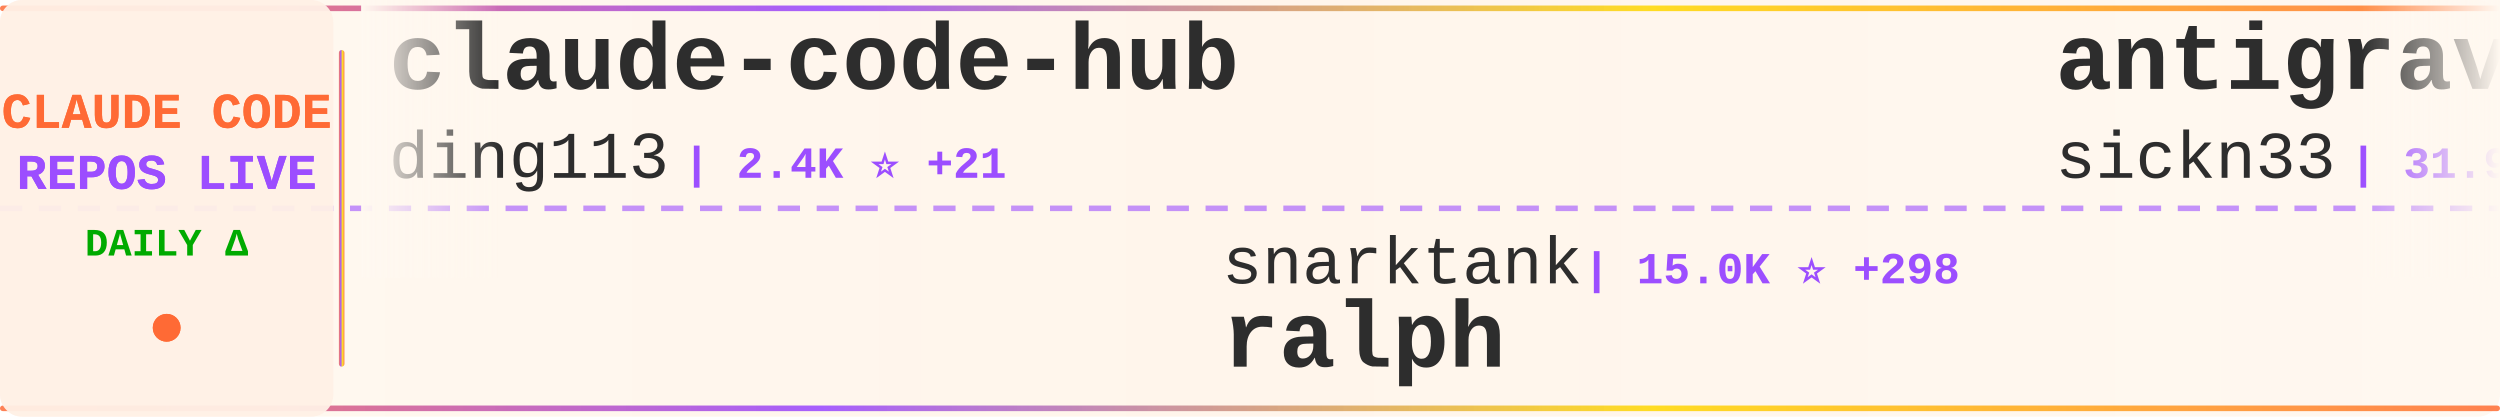
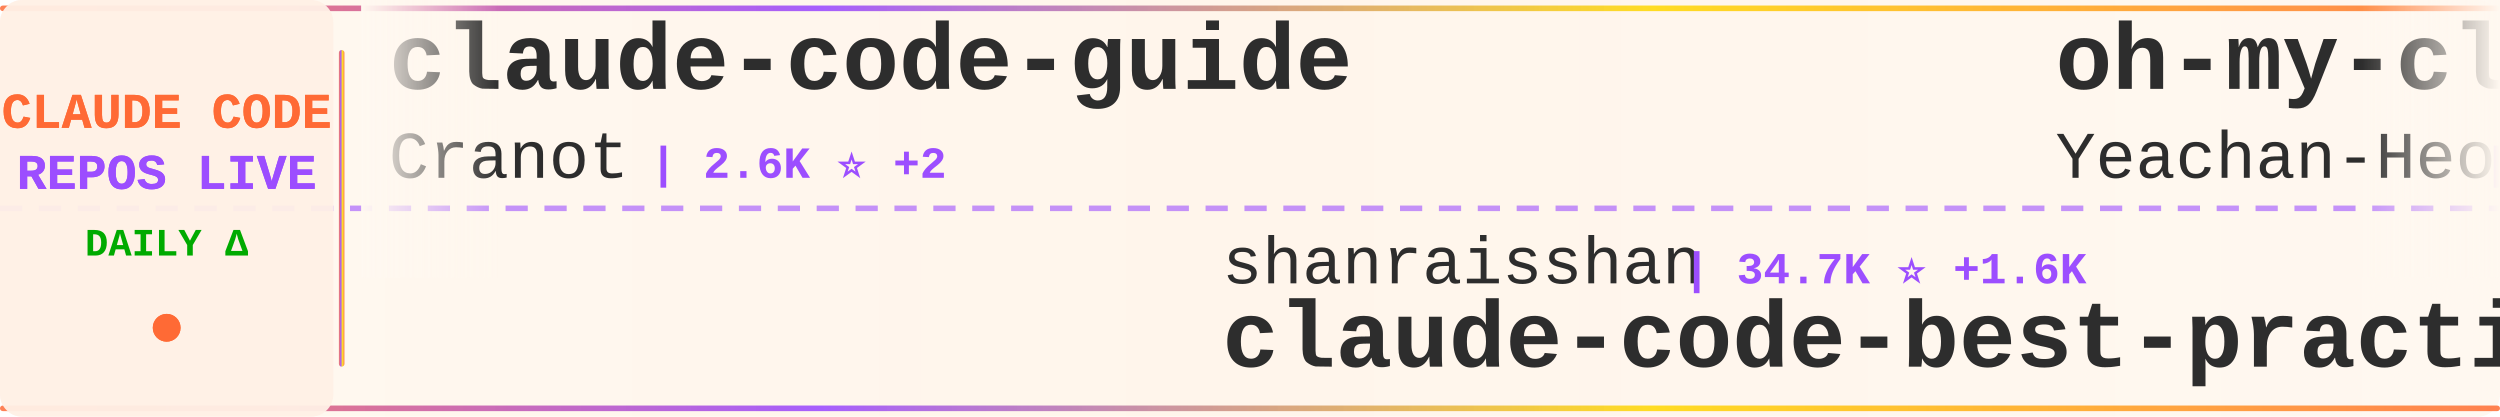
<svg xmlns="http://www.w3.org/2000/svg" width="900" height="150">
  <defs>
    <linearGradient id="tickerBg" x1="0%" y1="0%" x2="100%" y2="0%">
      <stop offset="0%" style="stop-color:#fff8f0;stop-opacity:0.98" />
      <stop offset="50%" style="stop-color:#fff5eb;stop-opacity:1" />
      <stop offset="100%" style="stop-color:#fff8f0;stop-opacity:0.98" />
    </linearGradient>
    <linearGradient id="borderGrad" x1="0%" y1="0%" x2="100%" y2="0%">
      <stop offset="0%" style="stop-color:#FF6B35;stop-opacity:0.85">
        <animate attributeName="stop-opacity" values="0.85;1;0.85" dur="2s" repeatCount="indefinite" />
      </stop>
      <stop offset="33%" style="stop-color:#9C4EFF;stop-opacity:0.9">
        <animate attributeName="stop-opacity" values="0.9;1;0.9" dur="2.2s" repeatCount="indefinite" />
      </stop>
      <stop offset="66%" style="stop-color:#FFD700;stop-opacity:0.85">
        <animate attributeName="stop-opacity" values="0.85;1;0.85" dur="1.8s" repeatCount="indefinite" />
      </stop>
      <stop offset="100%" style="stop-color:#FF6B35;stop-opacity:0.85">
        <animate attributeName="stop-opacity" values="0.85;1;0.85" dur="2s" repeatCount="indefinite" />
      </stop>
    </linearGradient>
    <filter id="textGlow">
      <feGaussianBlur stdDeviation="0.15" result="coloredBlur" />
      <feMerge>
        <feMergeNode in="coloredBlur" />
        <feMergeNode in="SourceGraphic" />
      </feMerge>
    </filter>
    <filter id="metricGlow">
      <feGaussianBlur stdDeviation="0.2" result="coloredBlur" />
      <feMerge>
        <feMergeNode in="coloredBlur" />
        <feMergeNode in="SourceGraphic" />
      </feMerge>
    </filter>
    <linearGradient id="leftFade" x1="0%" y1="0%" x2="100%" y2="0%">
      <stop offset="0%" style="stop-color:#fff8f0;stop-opacity:1" />
      <stop offset="100%" style="stop-color:#fff8f0;stop-opacity:0" />
    </linearGradient>
    <linearGradient id="rightFade" x1="0%" y1="0%" x2="100%" y2="0%">
      <stop offset="0%" style="stop-color:#fff8f0;stop-opacity:0" />
      <stop offset="100%" style="stop-color:#fff8f0;stop-opacity:1" />
    </linearGradient>
  </defs>
  <rect width="900" height="150" fill="url(#tickerBg)" rx="8" />
  <rect x="0" y="2" width="900" height="2" fill="url(#borderGrad)" rx="1" />
  <rect x="0" y="146" width="900" height="2" fill="url(#borderGrad)" rx="1" />
  <line x1="0" y1="75" x2="900" y2="75" stroke="#9C4EFF" stroke-width="2" stroke-dasharray="8 6" opacity="0.6" />
  <rect x="0" y="0" width="120" height="150" fill="#fff0e6" opacity="0.95" rx="8" />
  <text x="60" y="46" font-family="'Courier New', monospace" font-size="18" font-weight="bold" fill="#FF6B35" text-anchor="middle" filter="url(#textGlow)">
    CLAUDE CODE
  </text>
  <text x="60" y="68" font-family="'Courier New', monospace" font-size="18" font-weight="bold" fill="#9C4EFF" text-anchor="middle" filter="url(#textGlow)">
    REPOS LIVE
  </text>
  <text x="60" y="92" font-family="'Courier New', monospace" font-size="14" font-weight="bold" fill="#00aa00" text-anchor="middle">
    DAILY Δ
  </text>
  <circle cx="60" cy="118" r="5" fill="#FF6B35" filter="url(#metricGlow)">
    <animate attributeName="r" values="4;6;4" dur="1.5s" repeatCount="indefinite" />
    <animate attributeName="opacity" values="0.6;1;0.6" dur="1.5s" repeatCount="indefinite" />
  </circle>
  <rect x="122" y="18" width="2" height="114" fill="url(#borderGrad)" rx="1" />
  <clipPath id="tickerClip">
    <rect x="130" y="0" width="770" height="150" />
  </clipPath>
  <g clip-path="url(#tickerClip)">
    <g id="tickerItems">
      <animateTransform attributeName="transform" attributeType="XML" type="translate" from="0 0" to="-3000 0" dur="54s" repeatCount="indefinite" />
      <g transform="translate(0, 0)">
-         <text x="140" y="32" font-family="'Courier New', monospace" font-size="34" font-weight="bold" fill="#2d2d2d">claude-code-hub</text>
-         <text x="140" y="64" font-family="'Courier New', monospace" font-size="24" font-weight="normal" fill="#2d2d2d" opacity="1.0">ding113</text>
-         <text x="246" y="64" font-family="'Courier New', monospace" font-size="16" font-weight="bold" fill="#9C4EFF"> | 2.4K ⭐ +21</text>
+         <text x="140" y="32" font-family="'Courier New', monospace" font-size="34" font-weight="bold" fill="#2d2d2d">claude-code-guide</text>
+         <text x="140" y="64" font-family="'Courier New', monospace" font-size="24" font-weight="normal" fill="#2d2d2d" opacity="1.0">Cranot</text>
+         <text x="234" y="64" font-family="'Courier New', monospace" font-size="16" font-weight="bold" fill="#9C4EFF"> | 2.6K ⭐ +2</text>
      </g>
      <g transform="translate(300, 0)">
-         <text x="140" y="102" font-family="'Courier New', monospace" font-size="24" font-weight="normal" fill="#2d2d2d" opacity="1.0">snarktank</text>
-         <text x="270" y="102" font-family="'Courier New', monospace" font-size="16" font-weight="bold" fill="#9C4EFF"> | 15.0K ⭐ +298</text>
-         <text x="140" y="132" font-family="'Courier New', monospace" font-size="34" font-weight="bold" fill="#2d2d2d">ralph</text>
+         <text x="140" y="102" font-family="'Courier New', monospace" font-size="24" font-weight="normal" fill="#2d2d2d" opacity="1.0">shanraisshan</text>
+         <text x="306" y="102" font-family="'Courier New', monospace" font-size="16" font-weight="bold" fill="#9C4EFF"> | 34.7K ⭐ +1.6K</text>
+         <text x="140" y="132" font-family="'Courier New', monospace" font-size="34" font-weight="bold" fill="#2d2d2d">claude-code-best-practic...</text>
      </g>
      <g transform="translate(600, 0)">
-         <text x="140" y="32" font-family="'Courier New', monospace" font-size="34" font-weight="bold" fill="#2d2d2d">antigravity-awesome-skil...</text>
-         <text x="140" y="64" font-family="'Courier New', monospace" font-size="24" font-weight="normal" fill="#2d2d2d" opacity="1.0">sickn33</text>
-         <text x="246" y="64" font-family="'Courier New', monospace" font-size="16" font-weight="bold" fill="#9C4EFF"> | 31.9K ⭐ +246</text>
+         <text x="140" y="32" font-family="'Courier New', monospace" font-size="34" font-weight="bold" fill="#2d2d2d">oh-my-claudecode</text>
+         <text x="140" y="64" font-family="'Courier New', monospace" font-size="24" font-weight="normal" fill="#2d2d2d" opacity="1.0">Yeachan-Heo</text>
+         <text x="294" y="64" font-family="'Courier New', monospace" font-size="16" font-weight="bold" fill="#9C4EFF"> | 27.1K ⭐ +627</text>
      </g>
      <g transform="translate(900, 0)">
-         <text x="140" y="102" font-family="'Courier New', monospace" font-size="24" font-weight="normal" fill="#2d2d2d" opacity="1.0">anthropics</text>
-         <text x="282" y="102" font-family="'Courier New', monospace" font-size="16" font-weight="bold" fill="#9C4EFF"> | 786 ⭐ +1</text>
-         <text x="140" y="132" font-family="'Courier New', monospace" font-size="34" font-weight="bold" fill="#2d2d2d">claude-code-base-action</text>
+         <text x="140" y="102" font-family="'Courier New', monospace" font-size="24" font-weight="normal" fill="#2d2d2d" opacity="1.0">lst97</text>
+         <text x="222" y="102" font-family="'Courier New', monospace" font-size="16" font-weight="bold" fill="#9C4EFF"> | 1.5K ⭐ +2</text>
+         <text x="140" y="132" font-family="'Courier New', monospace" font-size="34" font-weight="bold" fill="#2d2d2d">claude-code-sub-agents</text>
      </g>
      <g transform="translate(1200, 0)">
-         <text x="140" y="32" font-family="'Courier New', monospace" font-size="34" font-weight="bold" fill="#2d2d2d">claude-code-tudou</text>
-         <text x="140" y="64" font-family="'Courier New', monospace" font-size="24" font-weight="normal" fill="#2d2d2d" opacity="1.0">AICoderTudou</text>
-         <text x="306" y="64" font-family="'Courier New', monospace" font-size="16" font-weight="bold" fill="#9C4EFF"> | 452 ⭐ +7</text>
+         <text x="140" y="32" font-family="'Courier New', monospace" font-size="34" font-weight="bold" fill="#2d2d2d">claude-howto</text>
+         <text x="140" y="64" font-family="'Courier New', monospace" font-size="24" font-weight="normal" fill="#2d2d2d" opacity="1.0">luongnv89</text>
+         <text x="270" y="64" font-family="'Courier New', monospace" font-size="16" font-weight="bold" fill="#9C4EFF"> | 24.3K ⭐ +709</text>
      </g>
      <g transform="translate(1500, 0)">
-         <text x="140" y="102" font-family="'Courier New', monospace" font-size="24" font-weight="normal" fill="#2d2d2d" opacity="1.0">RichardAtCT</text>
-         <text x="294" y="102" font-family="'Courier New', monospace" font-size="16" font-weight="bold" fill="#9C4EFF"> | 2.4K ⭐ +8</text>
-         <text x="140" y="132" font-family="'Courier New', monospace" font-size="34" font-weight="bold" fill="#2d2d2d">claude-code-telegram</text>
+         <text x="140" y="102" font-family="'Courier New', monospace" font-size="24" font-weight="normal" fill="#2d2d2d" opacity="1.0">pengchengneo</text>
+         <text x="306" y="102" font-family="'Courier New', monospace" font-size="16" font-weight="bold" fill="#9C4EFF"> | 1.1K ⭐ +14</text>
+         <text x="140" y="132" font-family="'Courier New', monospace" font-size="34" font-weight="bold" fill="#2d2d2d">Claude-Code</text>
      </g>
      <g transform="translate(1800, 0)">
+         <text x="140" y="32" font-family="'Courier New', monospace" font-size="34" font-weight="bold" fill="#2d2d2d">happy</text>
+         <text x="140" y="64" font-family="'Courier New', monospace" font-size="24" font-weight="normal" fill="#2d2d2d" opacity="1.0">slopus</text>
+         <text x="234" y="64" font-family="'Courier New', monospace" font-size="16" font-weight="bold" fill="#9C4EFF"> | 17.6K ⭐ +79</text>
+       </g>
+       <g transform="translate(2100, 0)">
+         <text x="140" y="102" font-family="'Courier New', monospace" font-size="24" font-weight="normal" fill="#2d2d2d" opacity="1.0">chauncygu</text>
+         <text x="270" y="102" font-family="'Courier New', monospace" font-size="16" font-weight="bold" fill="#9C4EFF"> | 1.9K ⭐ +49</text>
+         <text x="140" y="132" font-family="'Courier New', monospace" font-size="34" font-weight="bold" fill="#2d2d2d">collection-claude-code-s...</text>
+       </g>
+       <g transform="translate(2400, 0)">
        <text x="140" y="32" font-family="'Courier New', monospace" font-size="34" font-weight="bold" fill="#2d2d2d">claude-code-pm-course</text>
        <text x="140" y="64" font-family="'Courier New', monospace" font-size="24" font-weight="normal" fill="#2d2d2d" opacity="1.0">carlvellotti</text>
        <text x="306" y="64" font-family="'Courier New', monospace" font-size="16" font-weight="bold" fill="#9C4EFF"> | 1.8K ⭐ +17</text>
      </g>
-       <g transform="translate(2100, 0)">
-         <text x="140" y="102" font-family="'Courier New', monospace" font-size="24" font-weight="normal" fill="#2d2d2d" opacity="1.0">disler</text>
-         <text x="234" y="102" font-family="'Courier New', monospace" font-size="16" font-weight="bold" fill="#9C4EFF"> | 3.5K ⭐ +2</text>
-         <text x="140" y="132" font-family="'Courier New', monospace" font-size="34" font-weight="bold" fill="#2d2d2d">claude-code-hooks-master...</text>
-       </g>
-       <g transform="translate(2400, 0)">
-         <text x="140" y="32" font-family="'Courier New', monospace" font-size="34" font-weight="bold" fill="#2d2d2d">claude_code_bridge</text>
-         <text x="140" y="64" font-family="'Courier New', monospace" font-size="24" font-weight="normal" fill="#2d2d2d" opacity="1.0">bfly123</text>
-         <text x="246" y="64" font-family="'Courier New', monospace" font-size="16" font-weight="bold" fill="#9C4EFF"> | 2.2K ⭐ +15</text>
-       </g>
      <g transform="translate(2700, 0)">
-         <text x="140" y="102" font-family="'Courier New', monospace" font-size="24" font-weight="normal" fill="#2d2d2d" opacity="1.0">Donchitos</text>
-         <text x="270" y="102" font-family="'Courier New', monospace" font-size="16" font-weight="bold" fill="#9C4EFF"> | 8.5K ⭐ +81</text>
-         <text x="140" y="132" font-family="'Courier New', monospace" font-size="34" font-weight="bold" fill="#2d2d2d">Claude-Code-Game-Studios</text>
+         <text x="140" y="102" font-family="'Courier New', monospace" font-size="24" font-weight="normal" fill="#2d2d2d" opacity="1.0">eyaltoledano</text>
+         <text x="306" y="102" font-family="'Courier New', monospace" font-size="16" font-weight="bold" fill="#9C4EFF"> | 26.5K ⭐ +22</text>
+         <text x="140" y="132" font-family="'Courier New', monospace" font-size="34" font-weight="bold" fill="#2d2d2d">claude-task-master</text>
      </g>
      <g transform="translate(3000, 0)">
-         <text x="140" y="32" font-family="'Courier New', monospace" font-size="34" font-weight="bold" fill="#2d2d2d">claude-code-hub</text>
-         <text x="140" y="64" font-family="'Courier New', monospace" font-size="24" font-weight="normal" fill="#2d2d2d" opacity="1.0">ding113</text>
-         <text x="246" y="64" font-family="'Courier New', monospace" font-size="16" font-weight="bold" fill="#9C4EFF"> | 2.4K ⭐ +21</text>
+         <text x="140" y="32" font-family="'Courier New', monospace" font-size="34" font-weight="bold" fill="#2d2d2d">claude-code-guide</text>
+         <text x="140" y="64" font-family="'Courier New', monospace" font-size="24" font-weight="normal" fill="#2d2d2d" opacity="1.0">Cranot</text>
+         <text x="234" y="64" font-family="'Courier New', monospace" font-size="16" font-weight="bold" fill="#9C4EFF"> | 2.6K ⭐ +2</text>
      </g>
      <g transform="translate(3300, 0)">
-         <text x="140" y="102" font-family="'Courier New', monospace" font-size="24" font-weight="normal" fill="#2d2d2d" opacity="1.0">snarktank</text>
-         <text x="270" y="102" font-family="'Courier New', monospace" font-size="16" font-weight="bold" fill="#9C4EFF"> | 15.0K ⭐ +298</text>
-         <text x="140" y="132" font-family="'Courier New', monospace" font-size="34" font-weight="bold" fill="#2d2d2d">ralph</text>
+         <text x="140" y="102" font-family="'Courier New', monospace" font-size="24" font-weight="normal" fill="#2d2d2d" opacity="1.0">shanraisshan</text>
+         <text x="306" y="102" font-family="'Courier New', monospace" font-size="16" font-weight="bold" fill="#9C4EFF"> | 34.7K ⭐ +1.6K</text>
+         <text x="140" y="132" font-family="'Courier New', monospace" font-size="34" font-weight="bold" fill="#2d2d2d">claude-code-best-practic...</text>
      </g>
      <g transform="translate(3600, 0)">
-         <text x="140" y="32" font-family="'Courier New', monospace" font-size="34" font-weight="bold" fill="#2d2d2d">antigravity-awesome-skil...</text>
-         <text x="140" y="64" font-family="'Courier New', monospace" font-size="24" font-weight="normal" fill="#2d2d2d" opacity="1.0">sickn33</text>
-         <text x="246" y="64" font-family="'Courier New', monospace" font-size="16" font-weight="bold" fill="#9C4EFF"> | 31.9K ⭐ +246</text>
+         <text x="140" y="32" font-family="'Courier New', monospace" font-size="34" font-weight="bold" fill="#2d2d2d">oh-my-claudecode</text>
+         <text x="140" y="64" font-family="'Courier New', monospace" font-size="24" font-weight="normal" fill="#2d2d2d" opacity="1.0">Yeachan-Heo</text>
+         <text x="294" y="64" font-family="'Courier New', monospace" font-size="16" font-weight="bold" fill="#9C4EFF"> | 27.1K ⭐ +627</text>
      </g>
      <g transform="translate(3900, 0)">
-         <text x="140" y="102" font-family="'Courier New', monospace" font-size="24" font-weight="normal" fill="#2d2d2d" opacity="1.0">anthropics</text>
-         <text x="282" y="102" font-family="'Courier New', monospace" font-size="16" font-weight="bold" fill="#9C4EFF"> | 786 ⭐ +1</text>
-         <text x="140" y="132" font-family="'Courier New', monospace" font-size="34" font-weight="bold" fill="#2d2d2d">claude-code-base-action</text>
+         <text x="140" y="102" font-family="'Courier New', monospace" font-size="24" font-weight="normal" fill="#2d2d2d" opacity="1.0">lst97</text>
+         <text x="222" y="102" font-family="'Courier New', monospace" font-size="16" font-weight="bold" fill="#9C4EFF"> | 1.5K ⭐ +2</text>
+         <text x="140" y="132" font-family="'Courier New', monospace" font-size="34" font-weight="bold" fill="#2d2d2d">claude-code-sub-agents</text>
      </g>
    </g>
  </g>
  <rect x="130" y="0" width="50" height="100" fill="url(#leftFade)" />
  <rect x="850" y="0" width="50" height="100" fill="url(#rightFade)" />
</svg>
